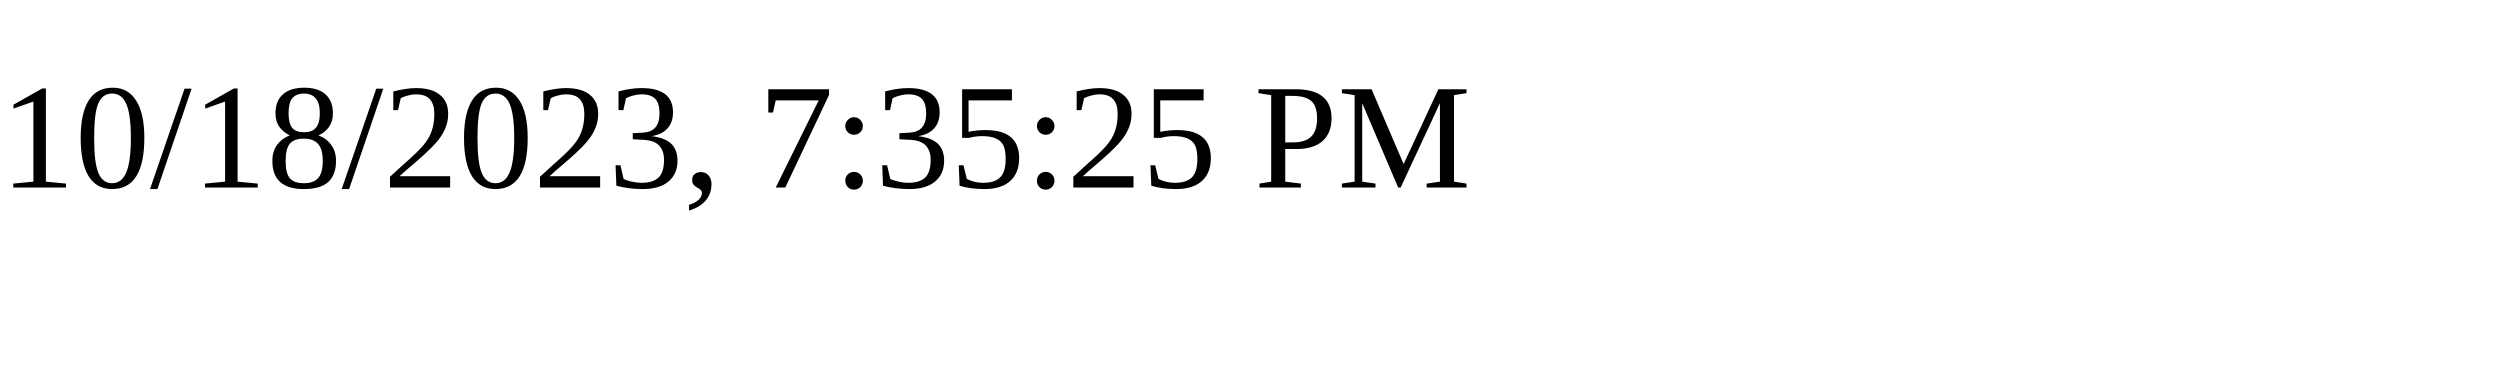
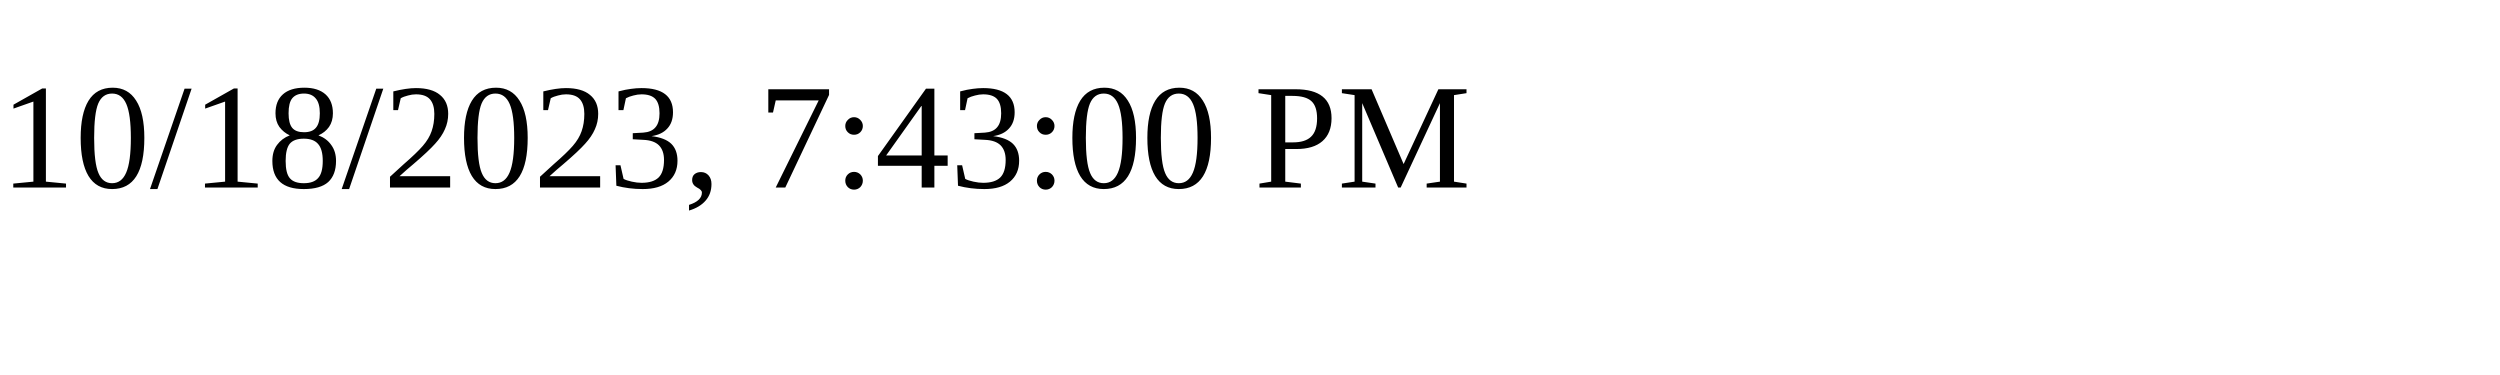
<svg xmlns="http://www.w3.org/2000/svg" height="30" width="200">
-   <text x="0" y="15">10/18/2023, 7:35:25 PM</text>
+   <text x="0" y="15">10/18/2023, 7:43:00 PM</text>
</svg>
